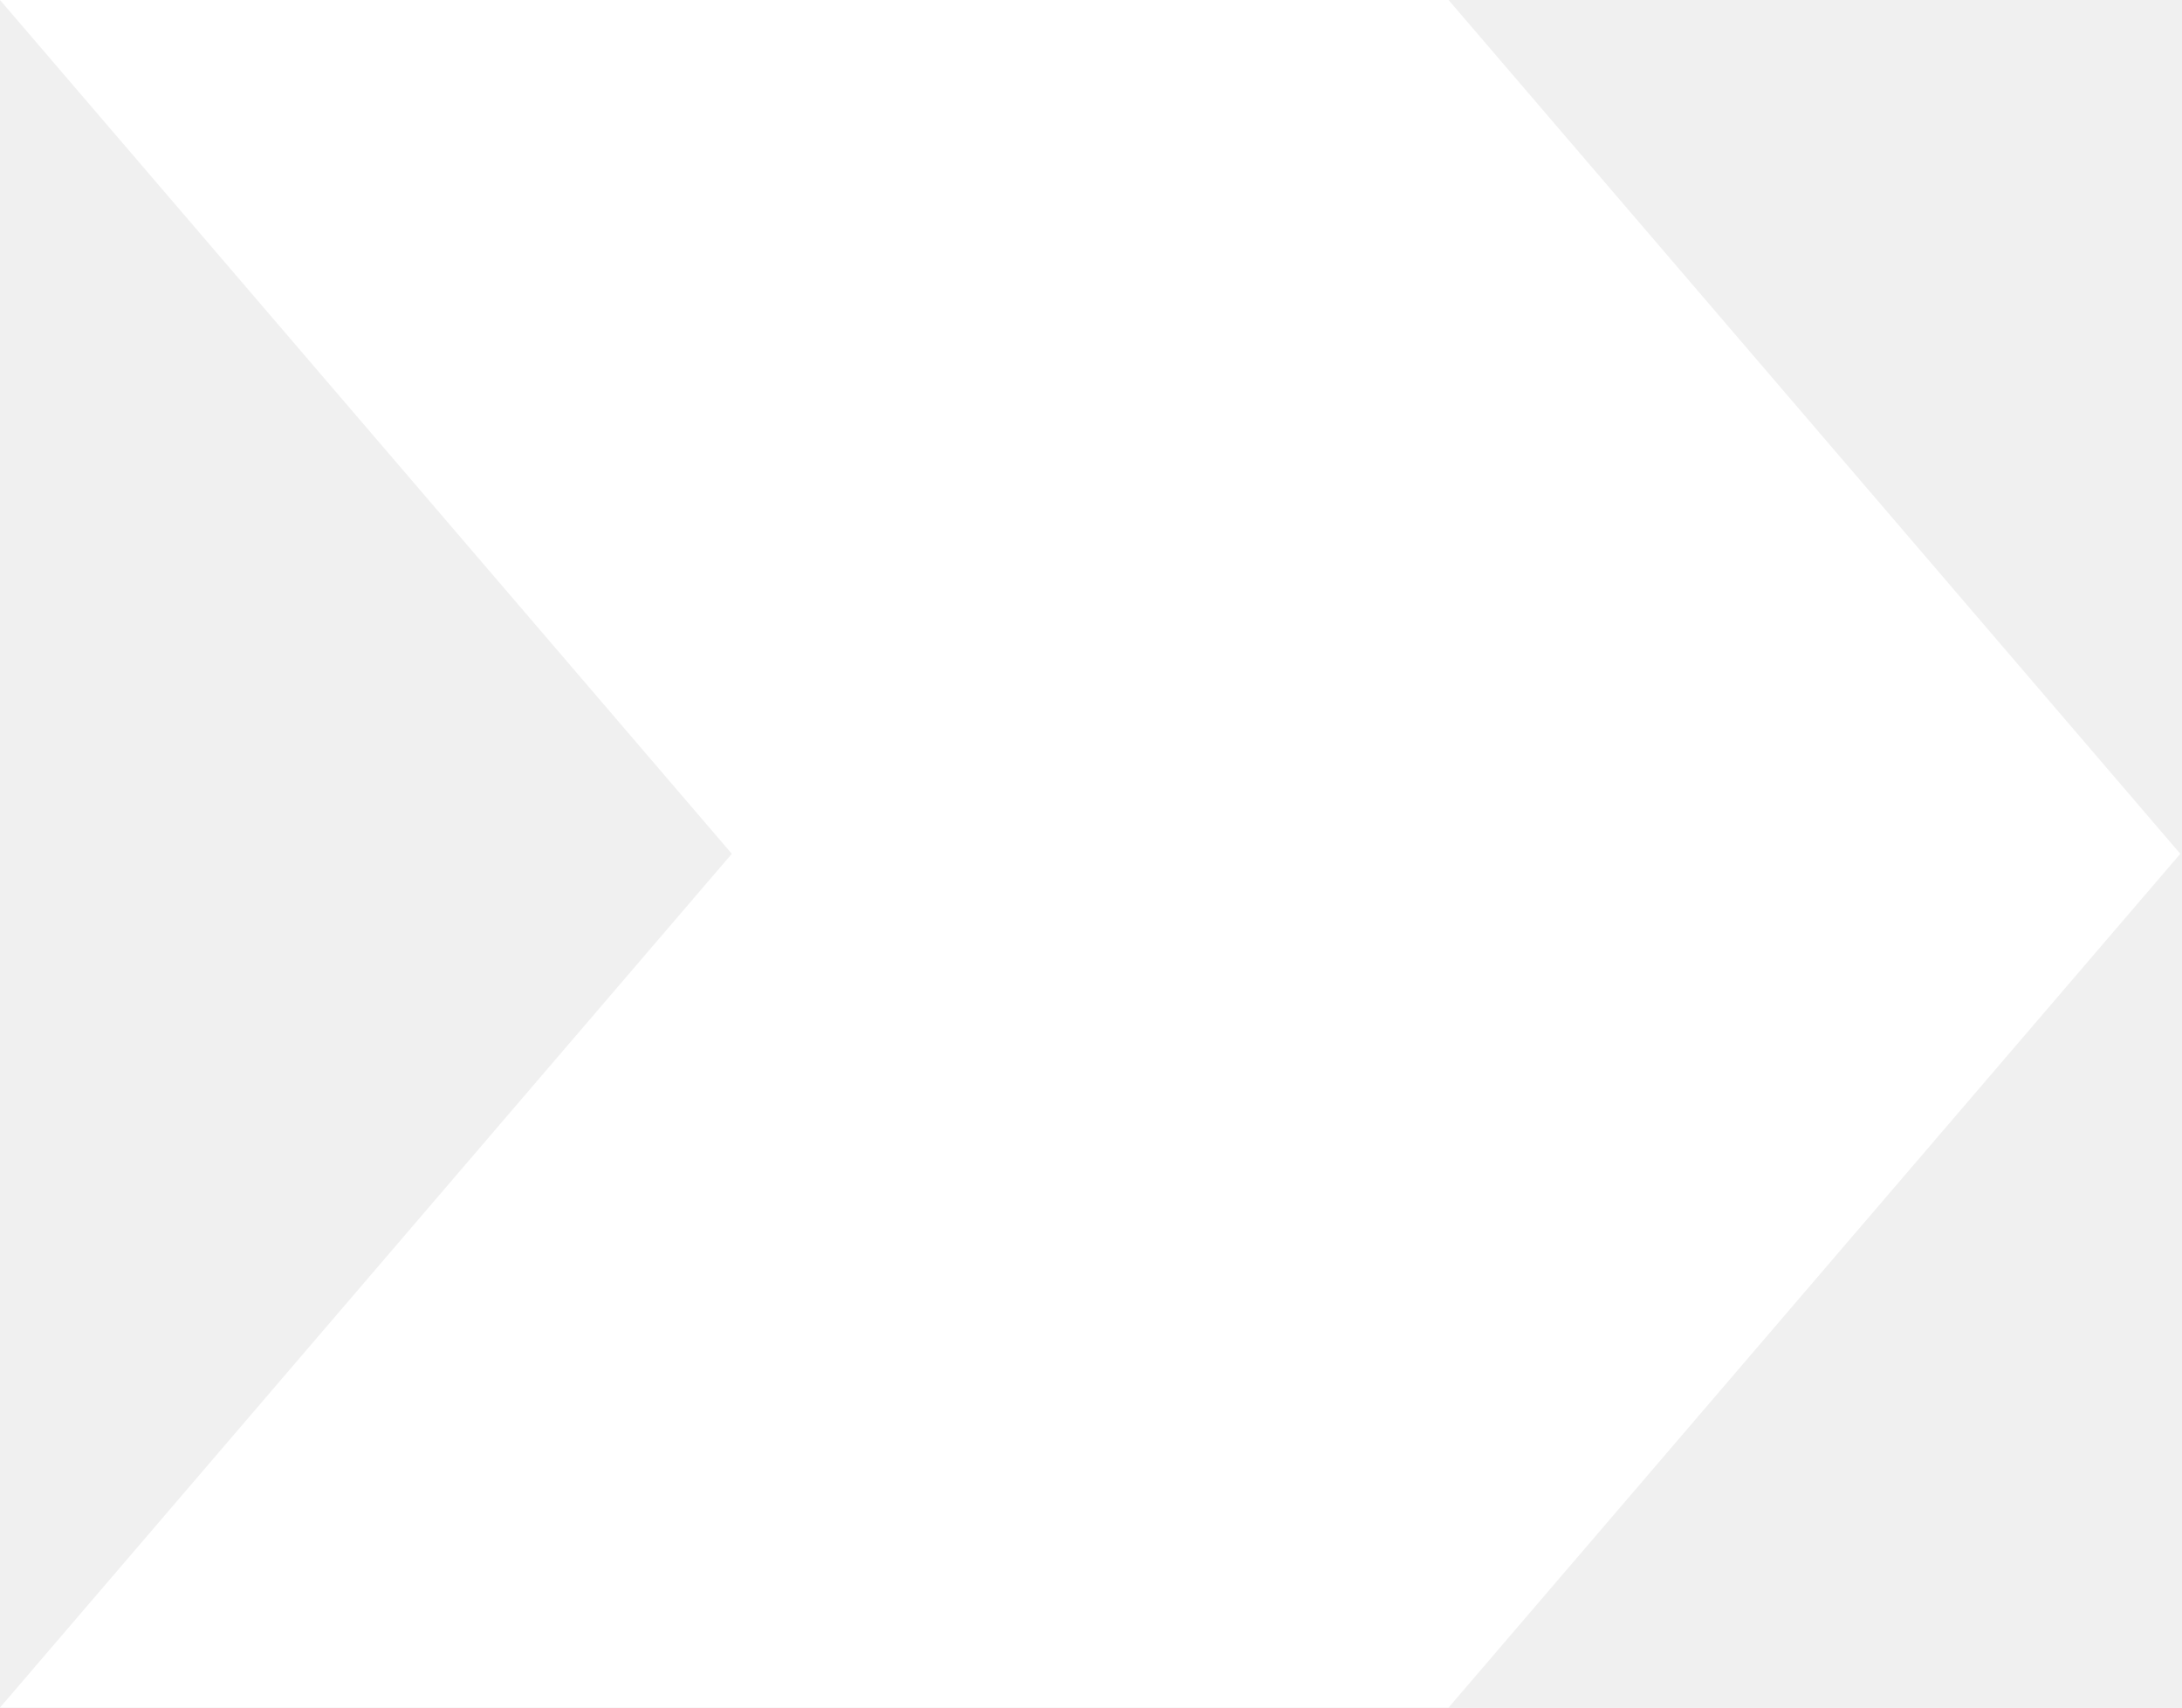
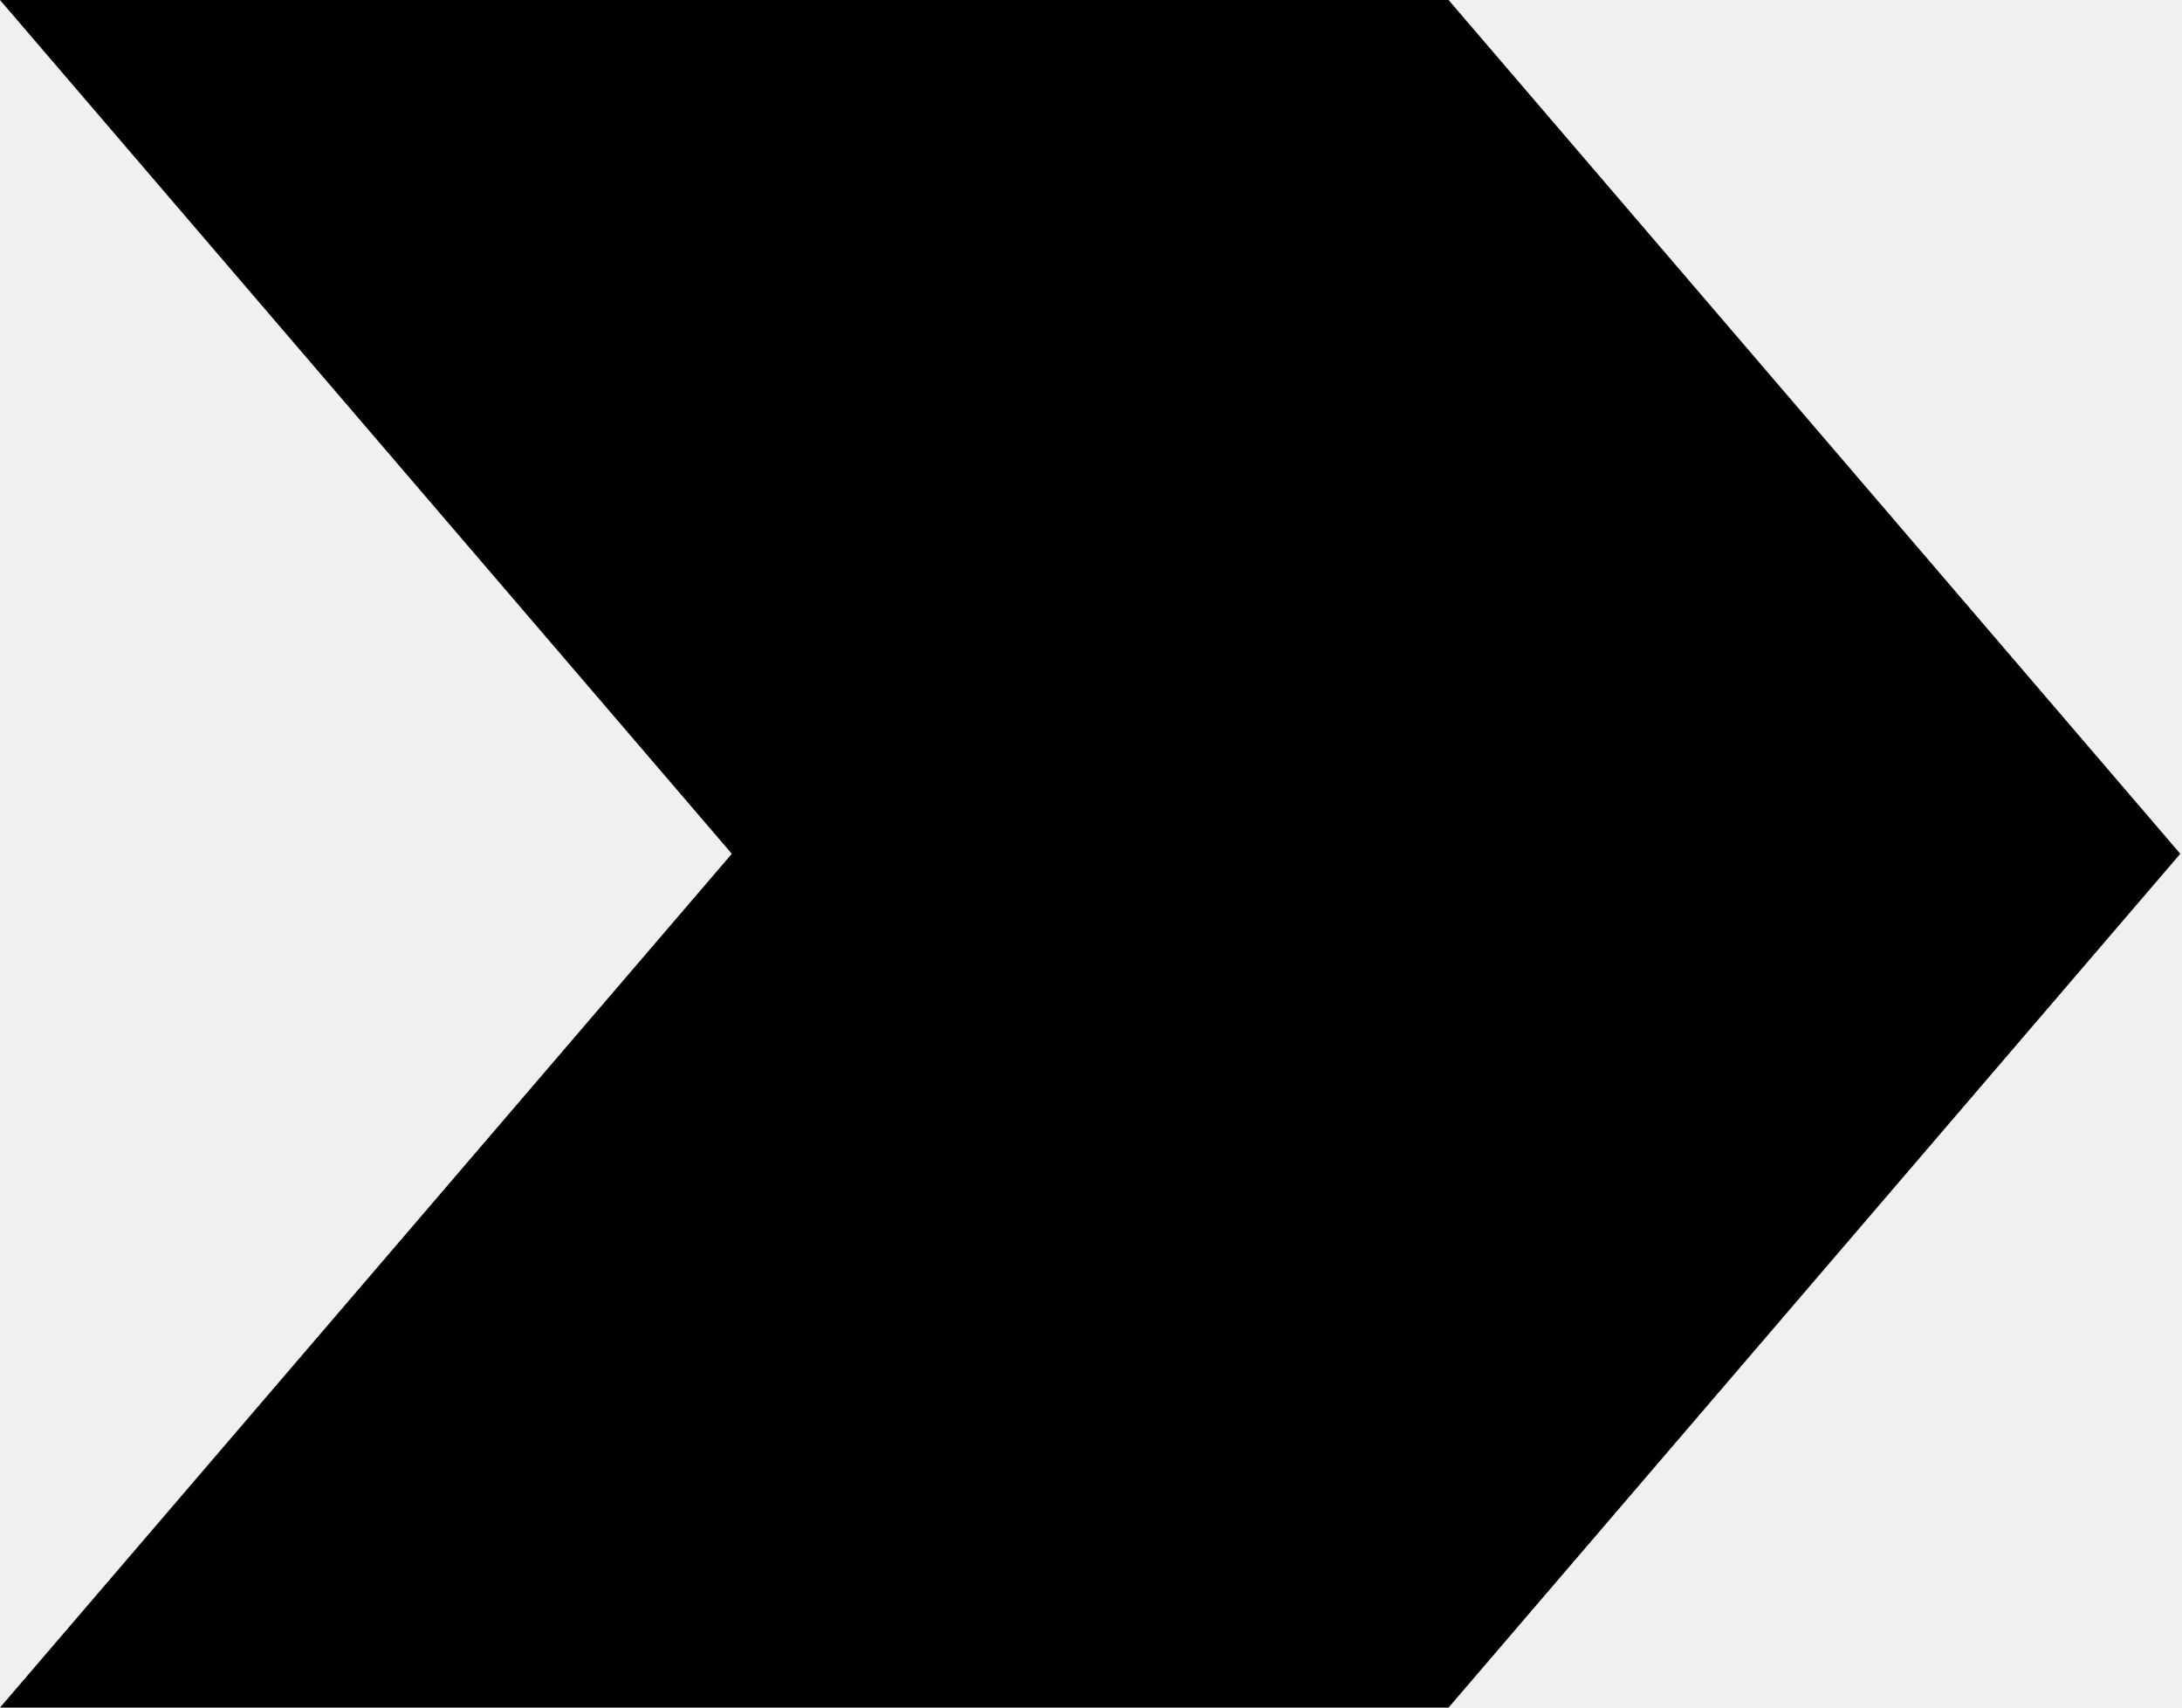
<svg xmlns="http://www.w3.org/2000/svg" width="23" height="18" viewBox="0 0 23 18" fill="none">
-   <path d="M15.269 0L22.982 9L15.269 18H0L7.714 9L0 0H15.269Z" fill="#FFFFFF" />
+   <path d="M15.269 0L22.982 9L15.269 18H0L7.714 9L0 0H15.269Z" fill="currentColor" />
</svg>
